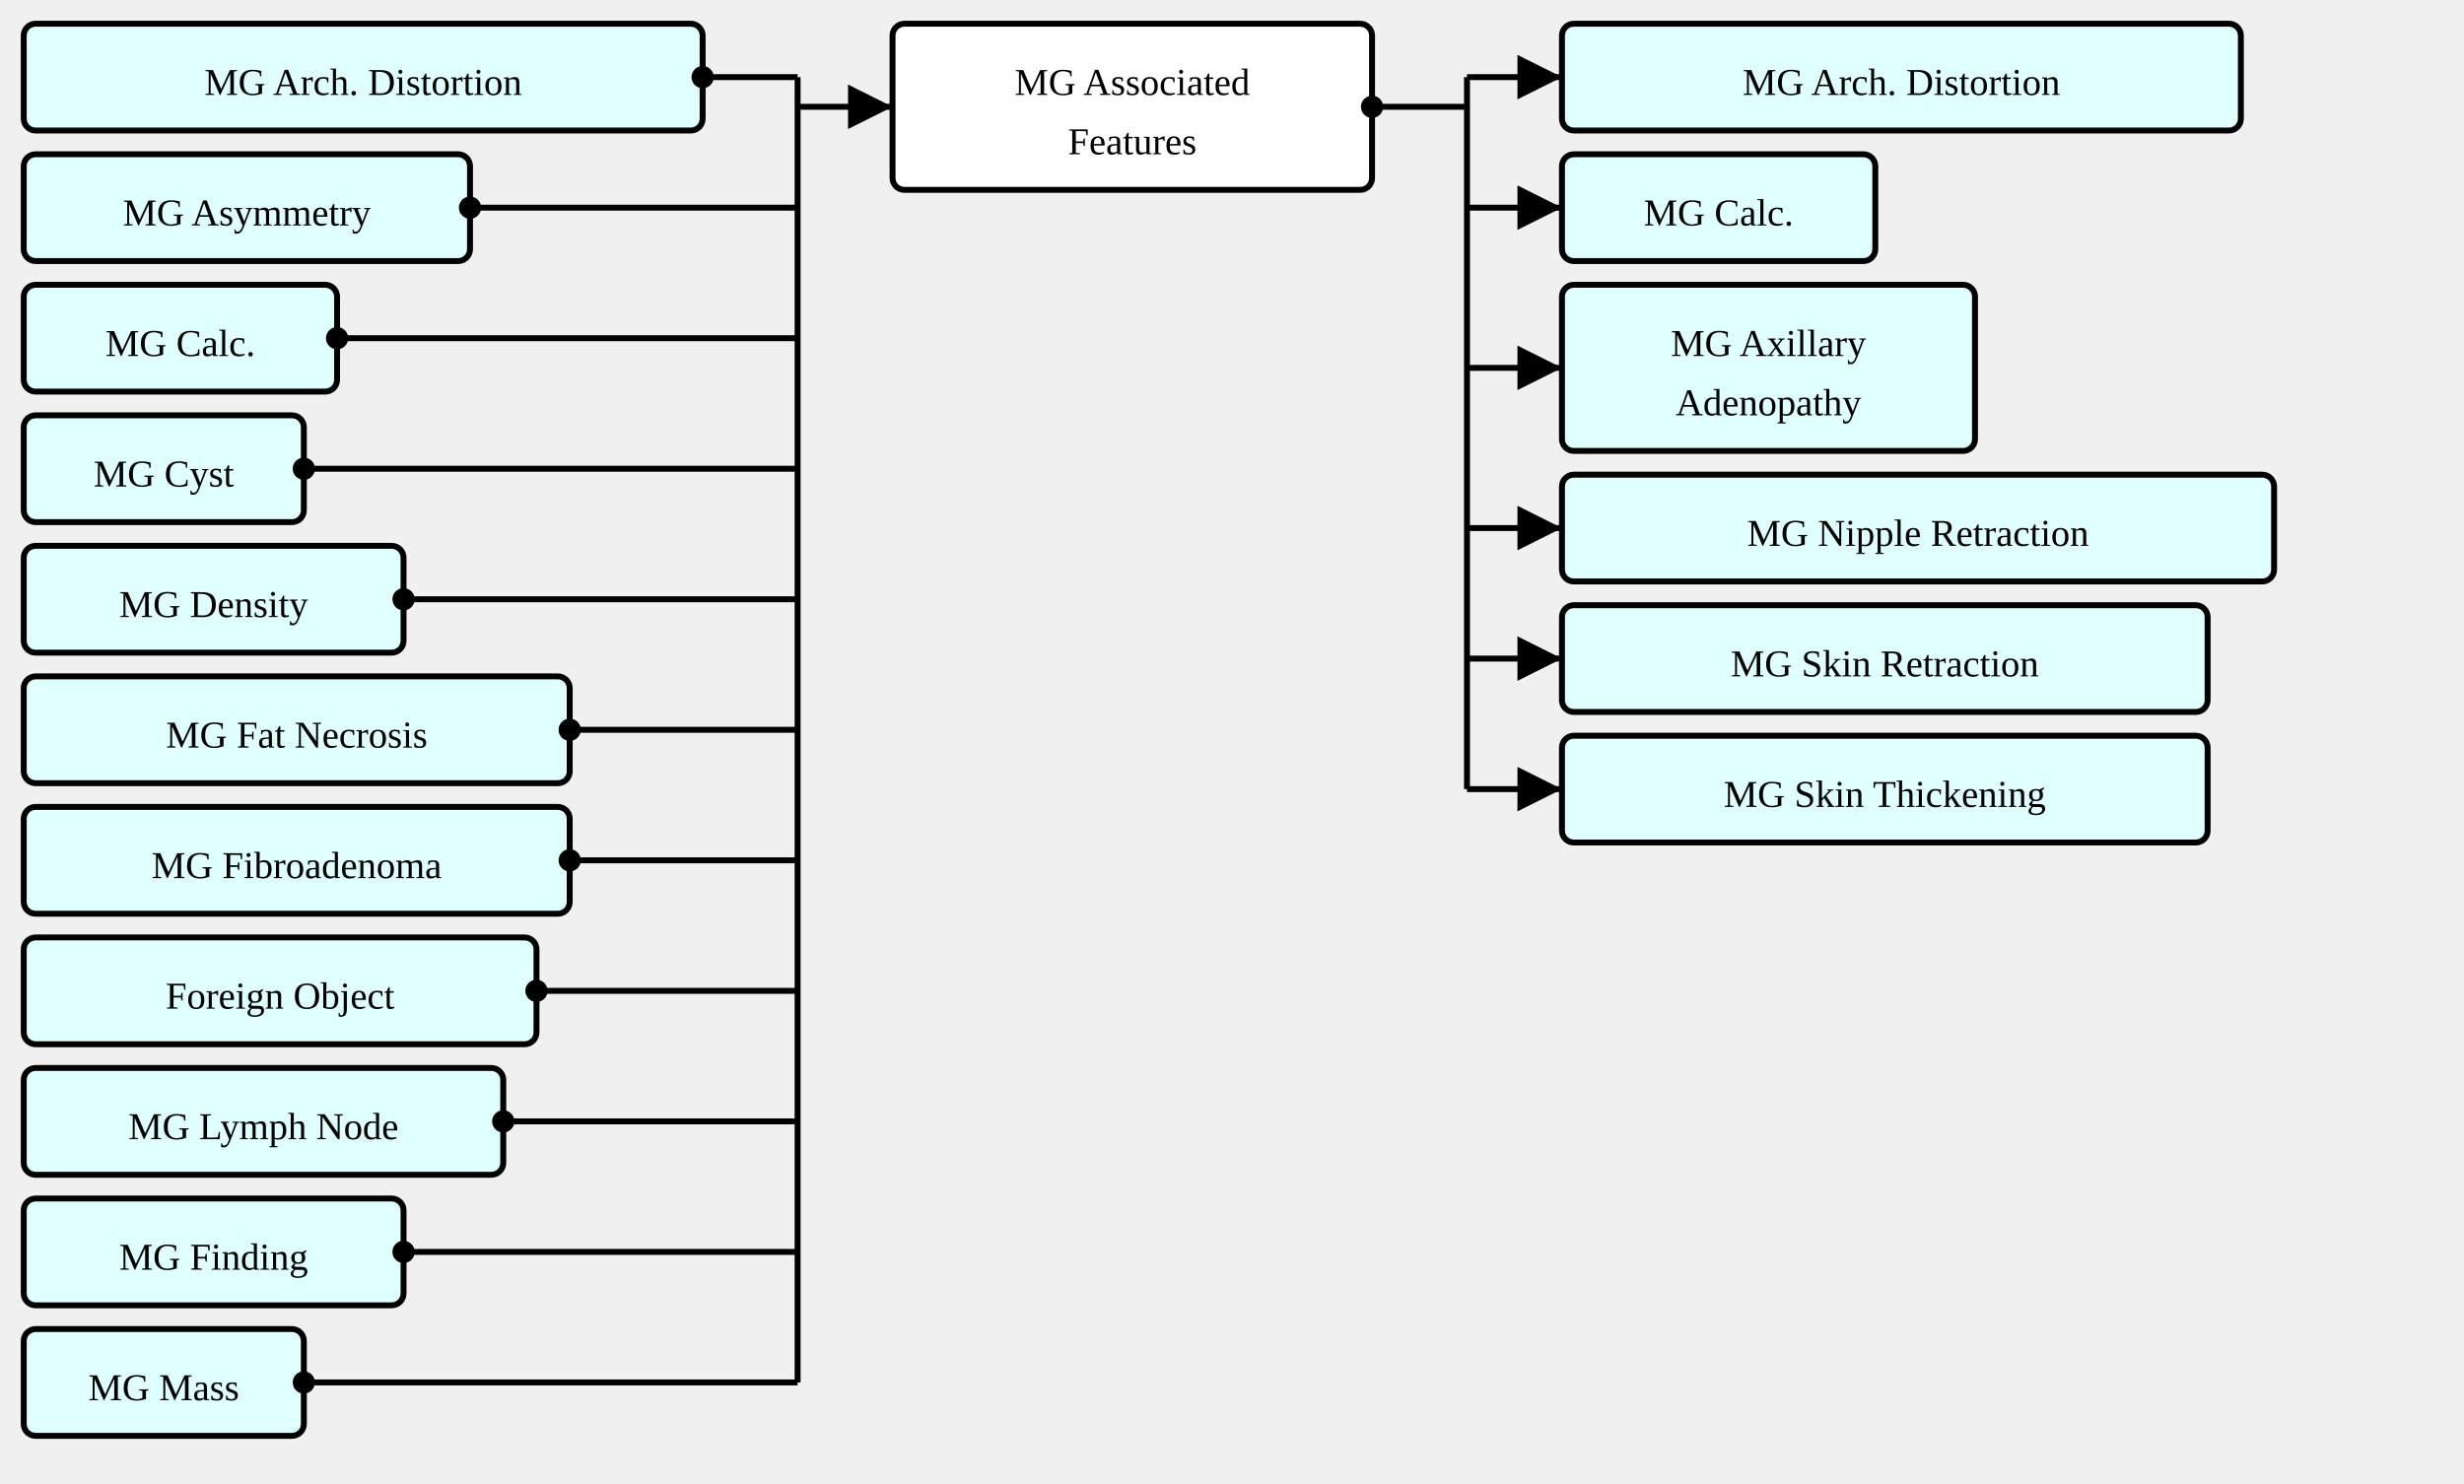
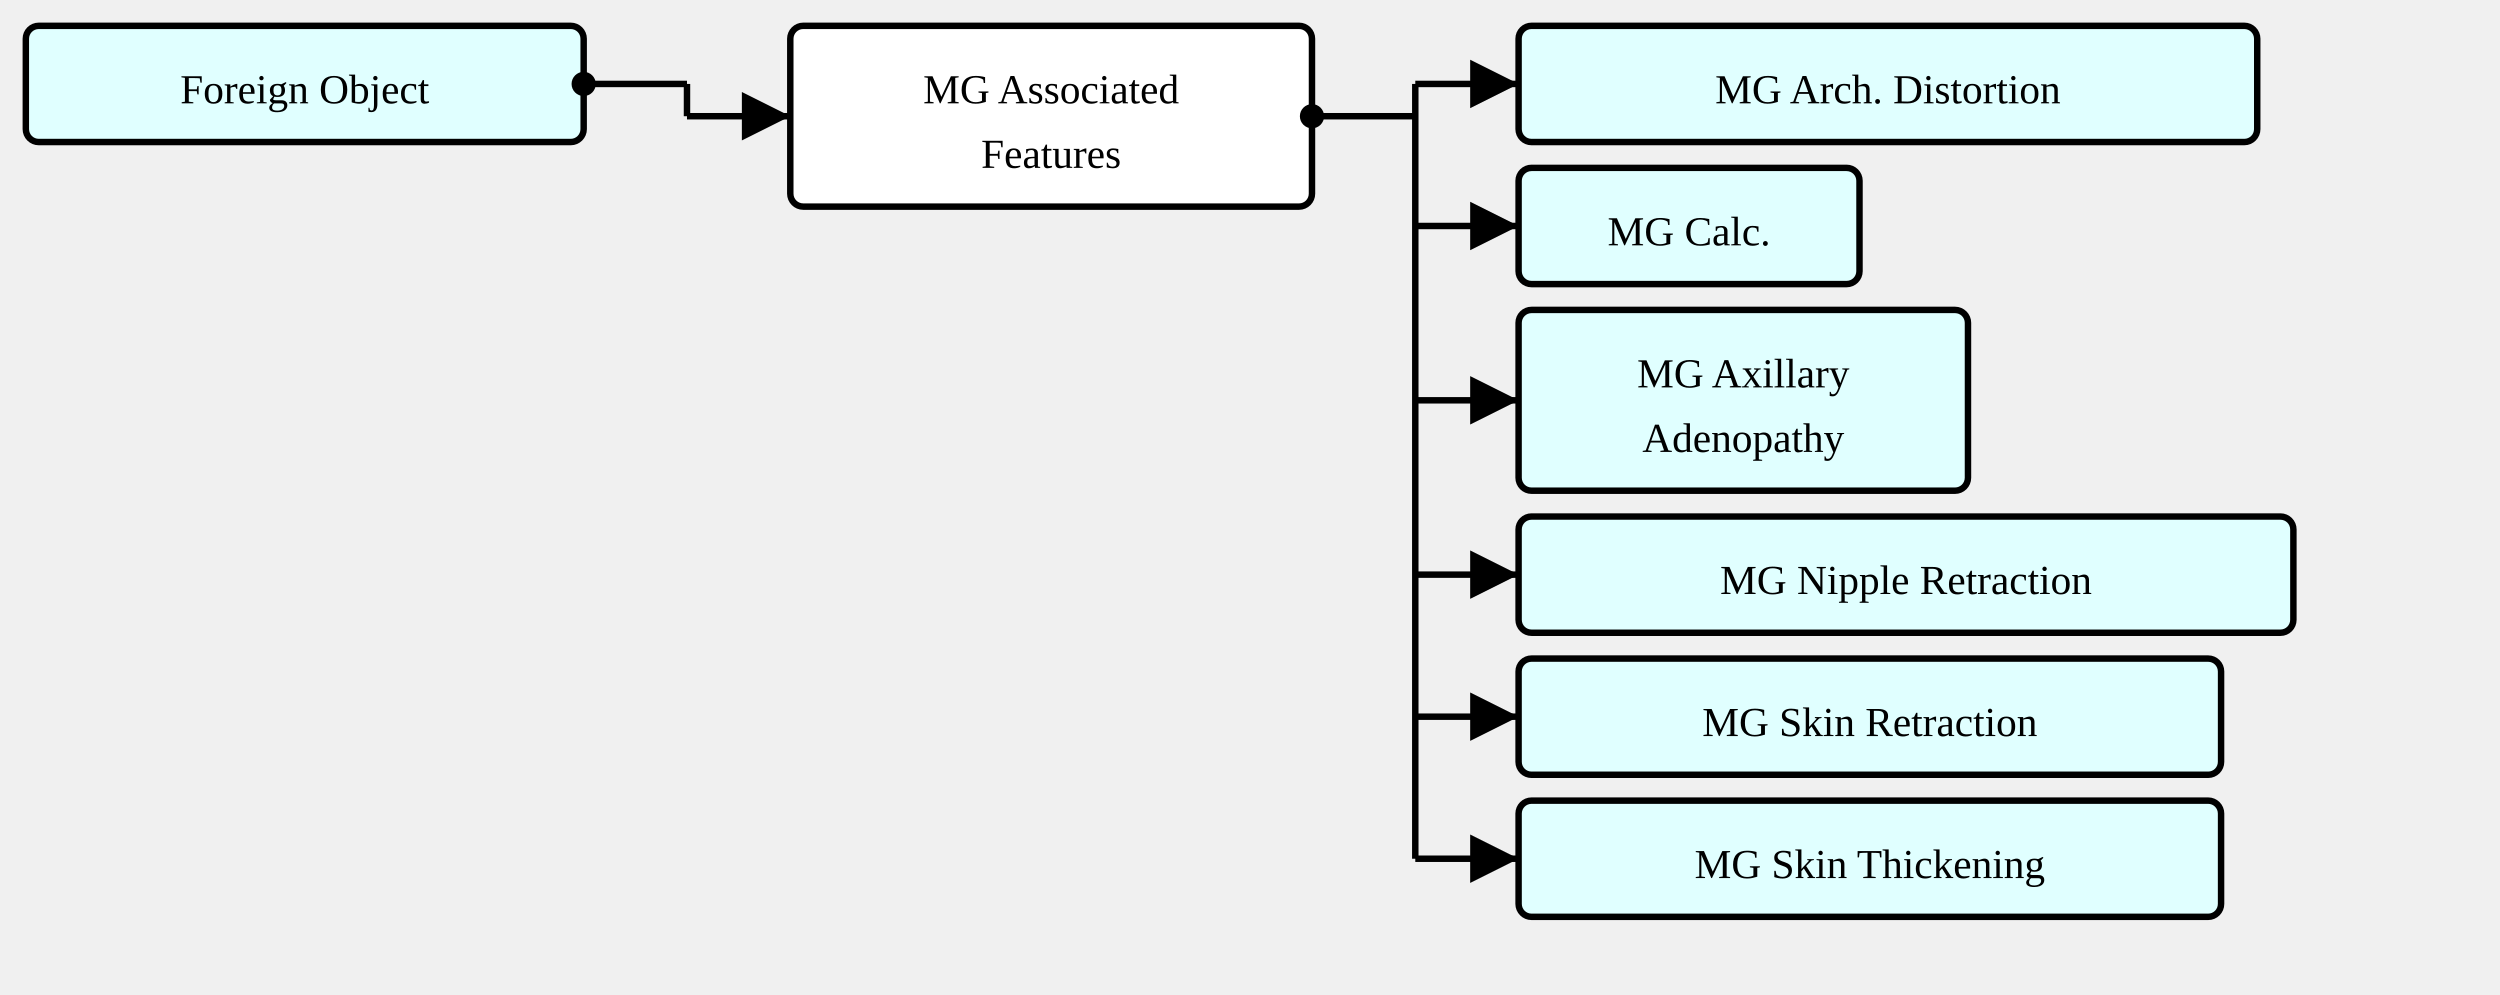
- <svg xmlns="http://www.w3.org/2000/svg" version="1.1" width="778.5" height="468.75">
+ <svg xmlns="http://www.w3.org/2000/svg" version="1.1" width="726" height="288.75">
  <defs>
    <marker id="arrowStart" markerWidth="3.75" markerHeight="3.75" markerUnits="px" refX="1.875" refY="1.875">
      <circle fill="Black" stroke-width="0" cx="1.875" cy="1.875" r="1.875" />
    </marker>
    <marker id="arrowEnd" markerWidth="7.5" markerHeight="7.5" markerUnits="px" refX="7.5" refY="3.75">
      <polygon fill="Black" stroke-width="0" points="0 0 7.5 3.75 0 7.5" />
    </marker>
  </defs>
  <g>
    <g transform="translate(7.5 7.5)">
-       <rect fill="LightCyan" stroke="Black" stroke-width="1.875" x="0" y="0" width="214.5" height="33.75" rx="3.75" ry="3.75" />
-       <a href="./StructureDefinition-MGAbnormalityArchitecturalDistortion.html" target="_top">
-         <text x="107.25" y="22.5" text-anchor="middle">MG Arch. Distortion</text>
-       </a>
-     </g>
-     <g transform="translate(7.5 48.75)">
-       <rect fill="LightCyan" stroke="Black" stroke-width="1.875" x="0" y="0" width="141" height="33.75" rx="3.75" ry="3.75" />
-       <a href="./StructureDefinition-MGAbnormalityAsymmetry.html" target="_top">
-         <text x="70.5" y="22.5" text-anchor="middle">MG Asymmetry</text>
-       </a>
-     </g>
-     <g transform="translate(7.5 90)">
-       <rect fill="LightCyan" stroke="Black" stroke-width="1.875" x="0" y="0" width="99" height="33.75" rx="3.75" ry="3.75" />
-       <a href="./StructureDefinition-MGAbnormalityCalcification.html" target="_top">
-         <text x="49.5" y="22.5" text-anchor="middle">MG Calc.</text>
-       </a>
-     </g>
-     <g transform="translate(7.5 131.25)">
-       <rect fill="LightCyan" stroke="Black" stroke-width="1.875" x="0" y="0" width="88.5" height="33.75" rx="3.75" ry="3.75" />
-       <a href="./StructureDefinition-MGAbnormalityCyst.html" target="_top">
-         <text x="44.25" y="22.5" text-anchor="middle">MG Cyst</text>
-       </a>
-     </g>
-     <g transform="translate(7.5 172.5)">
-       <rect fill="LightCyan" stroke="Black" stroke-width="1.875" x="0" y="0" width="120" height="33.75" rx="3.75" ry="3.75" />
-       <a href="./StructureDefinition-MGAbnormalityDensity.html" target="_top">
-         <text x="60" y="22.5" text-anchor="middle">MG Density</text>
-       </a>
-     </g>
-     <g transform="translate(7.5 213.75)">
-       <rect fill="LightCyan" stroke="Black" stroke-width="1.875" x="0" y="0" width="172.5" height="33.75" rx="3.75" ry="3.75" />
-       <a href="./StructureDefinition-MGAbnormalityFatNecrosis.html" target="_top">
-         <text x="86.25" y="22.5" text-anchor="middle">MG Fat Necrosis</text>
-       </a>
-     </g>
-     <g transform="translate(7.5 255)">
-       <rect fill="LightCyan" stroke="Black" stroke-width="1.875" x="0" y="0" width="172.5" height="33.75" rx="3.75" ry="3.75" />
-       <a href="./StructureDefinition-MGAbnormalityFibroadenoma.html" target="_top">
-         <text x="86.25" y="22.5" text-anchor="middle">MG Fibroadenoma</text>
-       </a>
-     </g>
-     <g transform="translate(7.5 296.25)">
      <rect fill="LightCyan" stroke="Black" stroke-width="1.875" x="0" y="0" width="162" height="33.75" rx="3.75" ry="3.75" />
      <a href="./StructureDefinition-MGAbnormalityForeignObject.html" target="_top">
        <text x="81" y="22.5" text-anchor="middle">Foreign Object</text>
      </a>
    </g>
-     <g transform="translate(7.5 337.5)">
-       <rect fill="LightCyan" stroke="Black" stroke-width="1.875" x="0" y="0" width="151.5" height="33.75" rx="3.75" ry="3.75" />
-       <a href="./StructureDefinition-MGAbnormalityLymphNode.html" target="_top">
-         <text x="75.75" y="22.5" text-anchor="middle">MG Lymph Node</text>
-       </a>
-     </g>
-     <g transform="translate(7.5 378.75)">
-       <rect fill="LightCyan" stroke="Black" stroke-width="1.875" x="0" y="0" width="120" height="33.75" rx="3.75" ry="3.75" />
-       <a href="./StructureDefinition-MGFinding.html" target="_top">
-         <text x="60" y="22.5" text-anchor="middle">MG Finding</text>
-       </a>
-     </g>
-     <g transform="translate(7.5 420)">
-       <rect fill="LightCyan" stroke="Black" stroke-width="1.875" x="0" y="0" width="88.5" height="33.75" rx="3.75" ry="3.75" />
-       <a href="./StructureDefinition-MGMass.html" target="_top">
-         <text x="44.25" y="22.5" text-anchor="middle">MG Mass</text>
-       </a>
-     </g>
-     <line stroke="Black" stroke-width="1.875" marker-end="url(#arrowEnd)" x1="252" y1="33.75" x2="282" y2="33.75" />
-     <line stroke="Black" stroke-width="1.875" marker-start="url(#arrowStart)" x1="222" y1="24.375" x2="252" y2="24.375" />
-     <line stroke="Black" stroke-width="1.875" marker-start="url(#arrowStart)" x1="148.5" y1="65.625" x2="252" y2="65.625" />
-     <line stroke="Black" stroke-width="1.875" marker-start="url(#arrowStart)" x1="106.5" y1="106.875" x2="252" y2="106.875" />
-     <line stroke="Black" stroke-width="1.875" marker-start="url(#arrowStart)" x1="96" y1="148.125" x2="252" y2="148.125" />
-     <line stroke="Black" stroke-width="1.875" marker-start="url(#arrowStart)" x1="127.5" y1="189.375" x2="252" y2="189.375" />
-     <line stroke="Black" stroke-width="1.875" marker-start="url(#arrowStart)" x1="180" y1="230.625" x2="252" y2="230.625" />
-     <line stroke="Black" stroke-width="1.875" marker-start="url(#arrowStart)" x1="180" y1="271.875" x2="252" y2="271.875" />
-     <line stroke="Black" stroke-width="1.875" marker-start="url(#arrowStart)" x1="169.5" y1="313.125" x2="252" y2="313.125" />
-     <line stroke="Black" stroke-width="1.875" marker-start="url(#arrowStart)" x1="159" y1="354.375" x2="252" y2="354.375" />
-     <line stroke="Black" stroke-width="1.875" marker-start="url(#arrowStart)" x1="127.5" y1="395.625" x2="252" y2="395.625" />
-     <line stroke="Black" stroke-width="1.875" marker-start="url(#arrowStart)" x1="96" y1="436.875" x2="252" y2="436.875" />
-     <line stroke="Black" stroke-width="1.875" x1="252" y1="24.375" x2="252" y2="436.875" />
+     <line stroke="Black" stroke-width="1.875" marker-end="url(#arrowEnd)" x1="199.5" y1="33.75" x2="229.5" y2="33.75" />
+     <line stroke="Black" stroke-width="1.875" marker-start="url(#arrowStart)" x1="169.5" y1="24.375" x2="199.5" y2="24.375" />
+     <line stroke="Black" stroke-width="1.875" x1="199.5" y1="24.375" x2="199.5" y2="33.75" />
  </g>
  <g>
-     <g transform="translate(282 7.5)">
+     <g transform="translate(229.5 7.5)">
      <rect fill="White" stroke="Black" stroke-width="1.875" x="0" y="0" width="151.5" height="52.5" rx="3.75" ry="3.75" />
      <text x="75.75" y="22.5" text-anchor="middle">MG Associated</text>
      <text x="75.75" y="41.25" text-anchor="middle">Features</text>
    </g>
-     <line stroke="Black" stroke-width="1.875" marker-end="url(#arrowEnd)" x1="463.5" y1="24.375" x2="493.5" y2="24.375" />
-     <line stroke="Black" stroke-width="1.875" marker-end="url(#arrowEnd)" x1="463.5" y1="65.625" x2="493.5" y2="65.625" />
-     <line stroke="Black" stroke-width="1.875" marker-end="url(#arrowEnd)" x1="463.5" y1="116.25" x2="493.5" y2="116.25" />
-     <line stroke="Black" stroke-width="1.875" marker-end="url(#arrowEnd)" x1="463.5" y1="166.875" x2="493.5" y2="166.875" />
-     <line stroke="Black" stroke-width="1.875" marker-end="url(#arrowEnd)" x1="463.5" y1="208.125" x2="493.5" y2="208.125" />
-     <line stroke="Black" stroke-width="1.875" marker-end="url(#arrowEnd)" x1="463.5" y1="249.375" x2="493.5" y2="249.375" />
-     <line stroke="Black" stroke-width="1.875" marker-start="url(#arrowStart)" x1="433.5" y1="33.75" x2="463.5" y2="33.75" />
-     <line stroke="Black" stroke-width="1.875" x1="463.5" y1="24.375" x2="463.5" y2="249.375" />
+     <line stroke="Black" stroke-width="1.875" marker-end="url(#arrowEnd)" x1="411" y1="24.375" x2="441" y2="24.375" />
+     <line stroke="Black" stroke-width="1.875" marker-end="url(#arrowEnd)" x1="411" y1="65.625" x2="441" y2="65.625" />
+     <line stroke="Black" stroke-width="1.875" marker-end="url(#arrowEnd)" x1="411" y1="116.25" x2="441" y2="116.25" />
+     <line stroke="Black" stroke-width="1.875" marker-end="url(#arrowEnd)" x1="411" y1="166.875" x2="441" y2="166.875" />
+     <line stroke="Black" stroke-width="1.875" marker-end="url(#arrowEnd)" x1="411" y1="208.125" x2="441" y2="208.125" />
+     <line stroke="Black" stroke-width="1.875" marker-end="url(#arrowEnd)" x1="411" y1="249.375" x2="441" y2="249.375" />
+     <line stroke="Black" stroke-width="1.875" marker-start="url(#arrowStart)" x1="381" y1="33.75" x2="411" y2="33.75" />
+     <line stroke="Black" stroke-width="1.875" x1="411" y1="24.375" x2="411" y2="249.375" />
  </g>
  <g>
-     <g transform="translate(493.5 7.5)">
+     <g transform="translate(441 7.5)">
      <rect fill="LightCyan" stroke="Black" stroke-width="1.875" x="0" y="0" width="214.5" height="33.75" rx="3.75" ry="3.75" />
      <a href="./StructureDefinition-MGAbnormalityArchitecturalDistortion.html" target="_top">
        <text x="107.25" y="22.5" text-anchor="middle">MG Arch. Distortion</text>
      </a>
    </g>
  </g>
  <g>
-     <g transform="translate(493.5 48.75)">
+     <g transform="translate(441 48.75)">
      <rect fill="LightCyan" stroke="Black" stroke-width="1.875" x="0" y="0" width="99" height="33.75" rx="3.75" ry="3.75" />
      <a href="./StructureDefinition-MGAbnormalityCalcification.html" target="_top">
        <text x="49.5" y="22.5" text-anchor="middle">MG Calc.</text>
      </a>
    </g>
  </g>
  <g>
-     <g transform="translate(493.5 90)">
+     <g transform="translate(441 90)">
      <rect fill="LightCyan" stroke="Black" stroke-width="1.875" x="0" y="0" width="130.5" height="52.5" rx="3.75" ry="3.75" />
      <a href="./StructureDefinition-MGAxillaryAdenopathy.html" target="_top">
        <text x="65.25" y="22.5" text-anchor="middle">MG Axillary</text>
      </a>
      <a href="./StructureDefinition-MGAxillaryAdenopathy.html" target="_top">
        <text x="65.25" y="41.25" text-anchor="middle">Adenopathy</text>
      </a>
    </g>
  </g>
  <g>
-     <g transform="translate(493.5 150)">
+     <g transform="translate(441 150)">
      <rect fill="LightCyan" stroke="Black" stroke-width="1.875" x="0" y="0" width="225" height="33.75" rx="3.75" ry="3.75" />
      <a href="./StructureDefinition-MGNippleRetraction.html" target="_top">
        <text x="112.5" y="22.5" text-anchor="middle">MG Nipple Retraction</text>
      </a>
    </g>
  </g>
  <g>
-     <g transform="translate(493.5 191.25)">
+     <g transform="translate(441 191.25)">
      <rect fill="LightCyan" stroke="Black" stroke-width="1.875" x="0" y="0" width="204" height="33.75" rx="3.75" ry="3.75" />
      <a href="./StructureDefinition-MGSkinRetraction.html" target="_top">
        <text x="102" y="22.5" text-anchor="middle">MG Skin Retraction</text>
      </a>
    </g>
  </g>
  <g>
-     <g transform="translate(493.5 232.5)">
+     <g transform="translate(441 232.5)">
      <rect fill="LightCyan" stroke="Black" stroke-width="1.875" x="0" y="0" width="204" height="33.75" rx="3.75" ry="3.75" />
      <a href="./StructureDefinition-MGSkinThickening.html" target="_top">
        <text x="102" y="22.5" text-anchor="middle">MG Skin Thickening</text>
      </a>
    </g>
  </g>
</svg>
